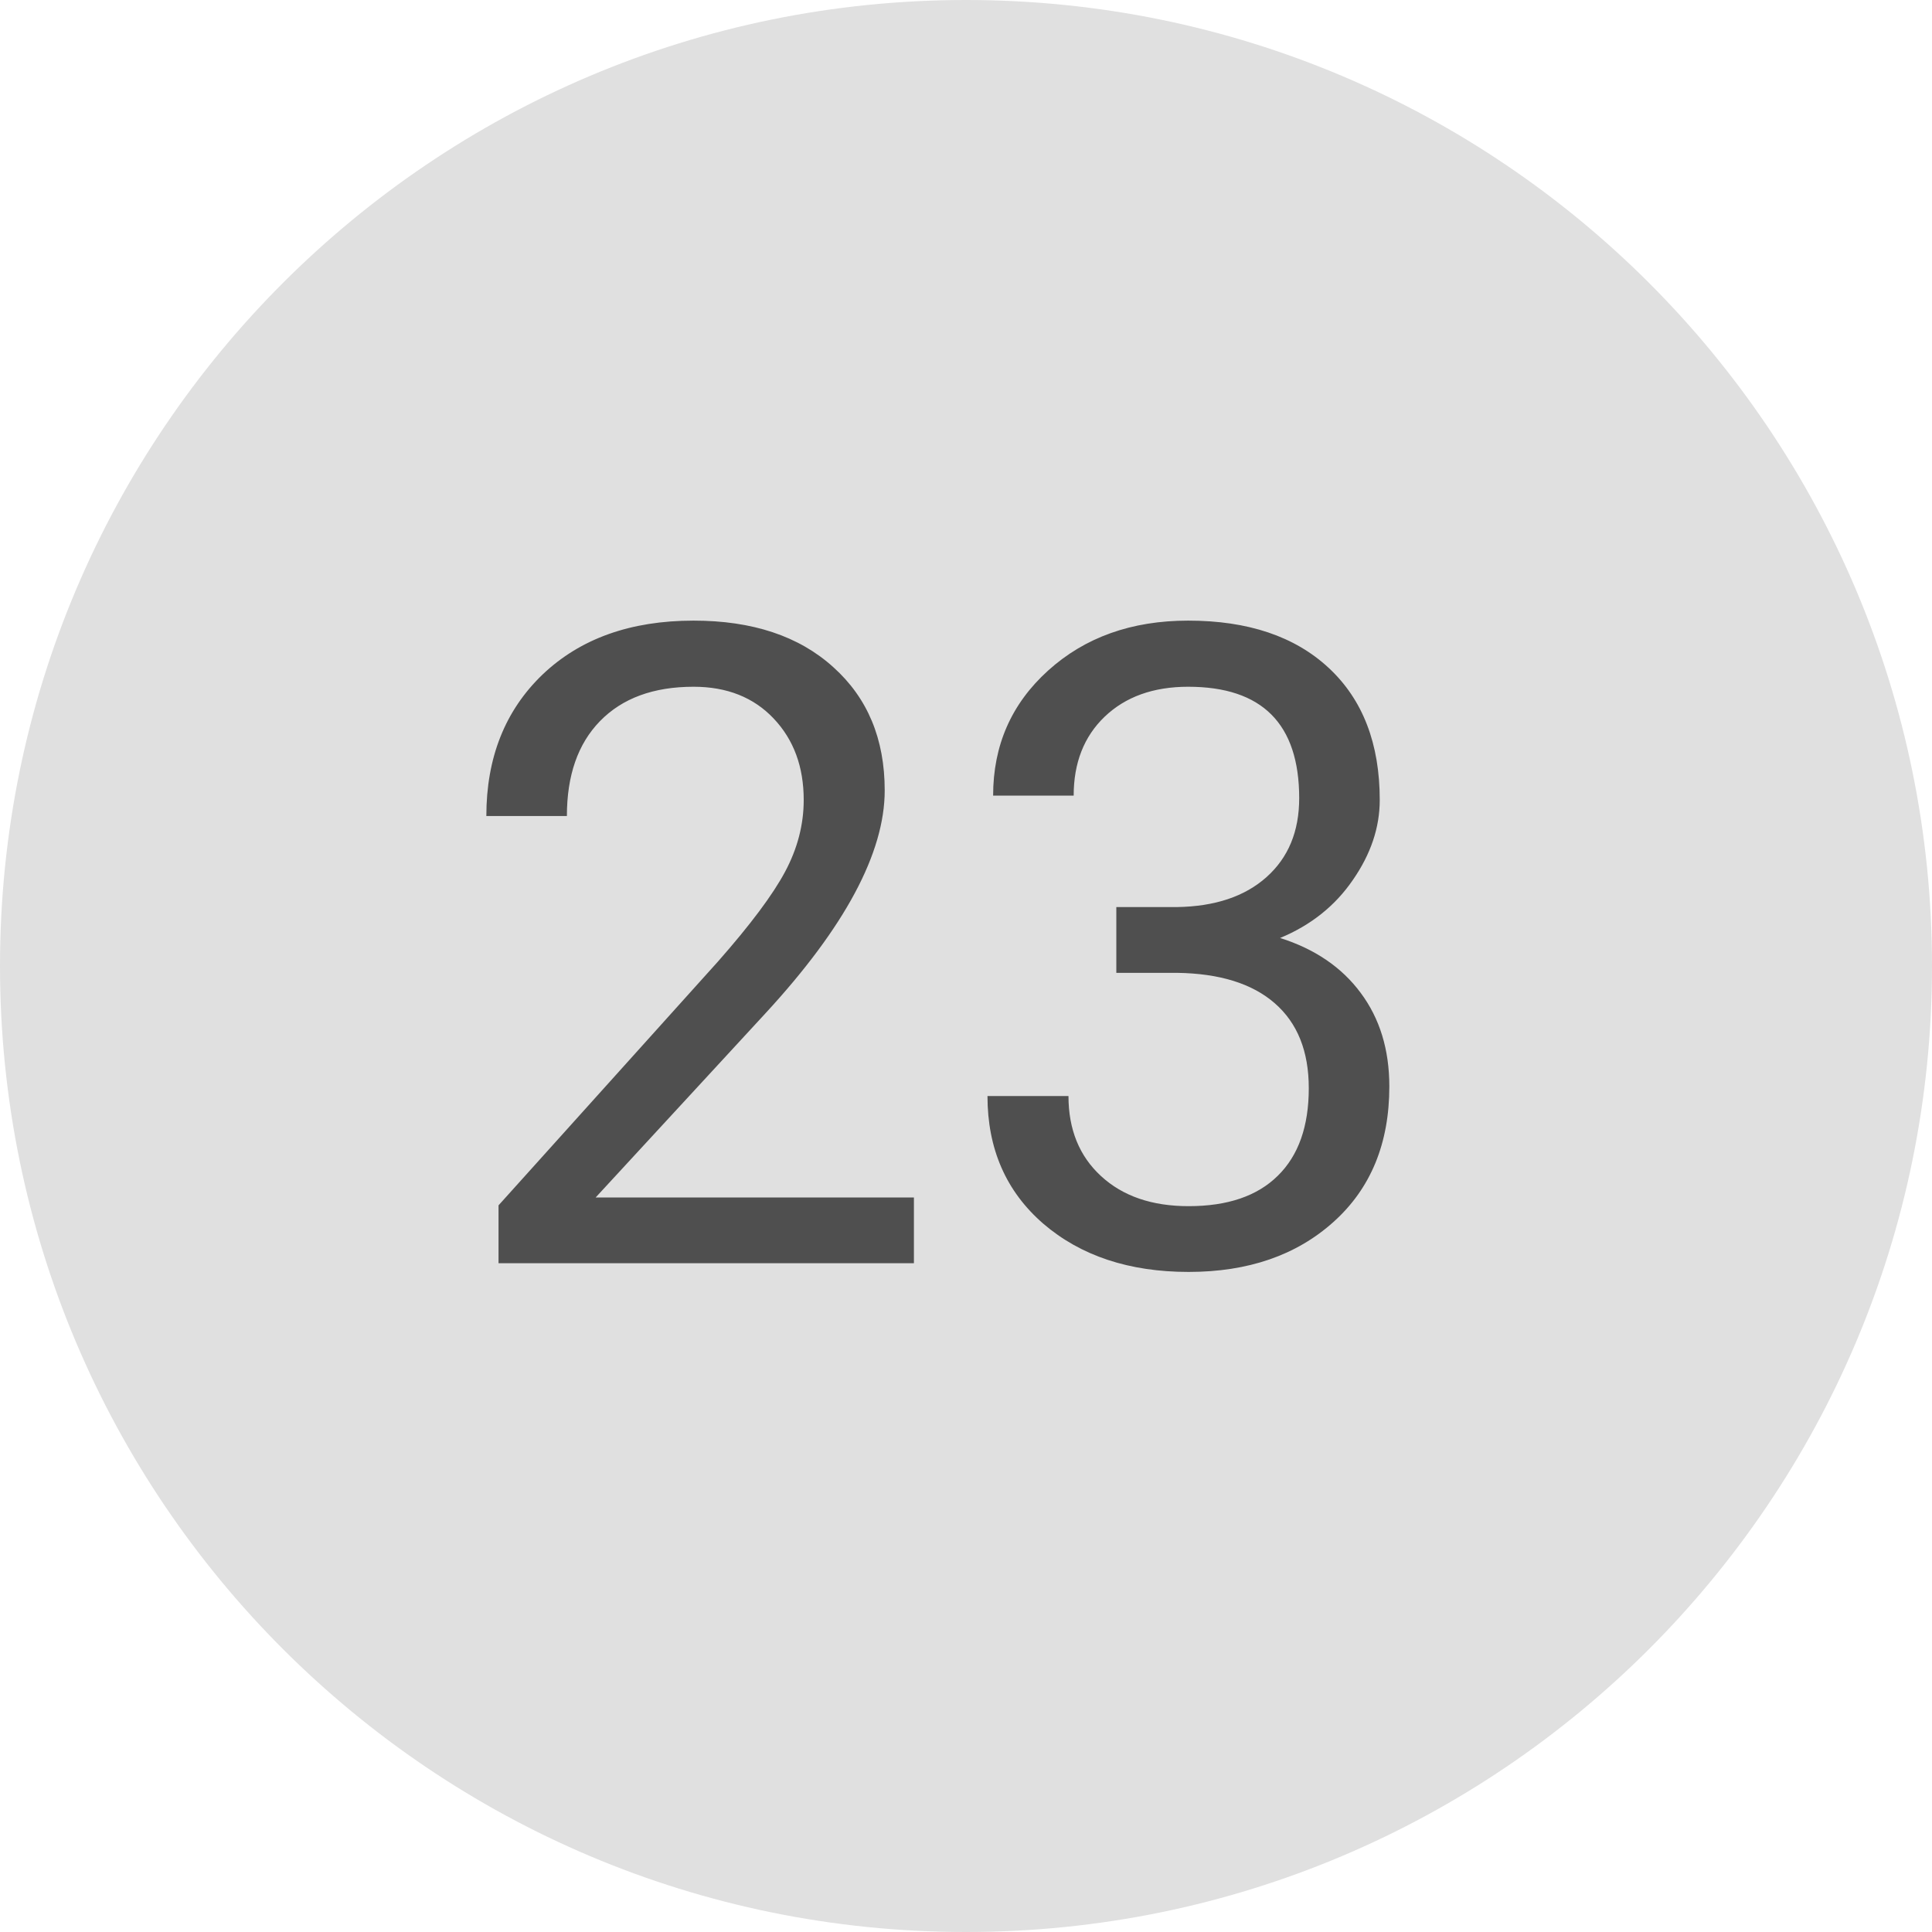
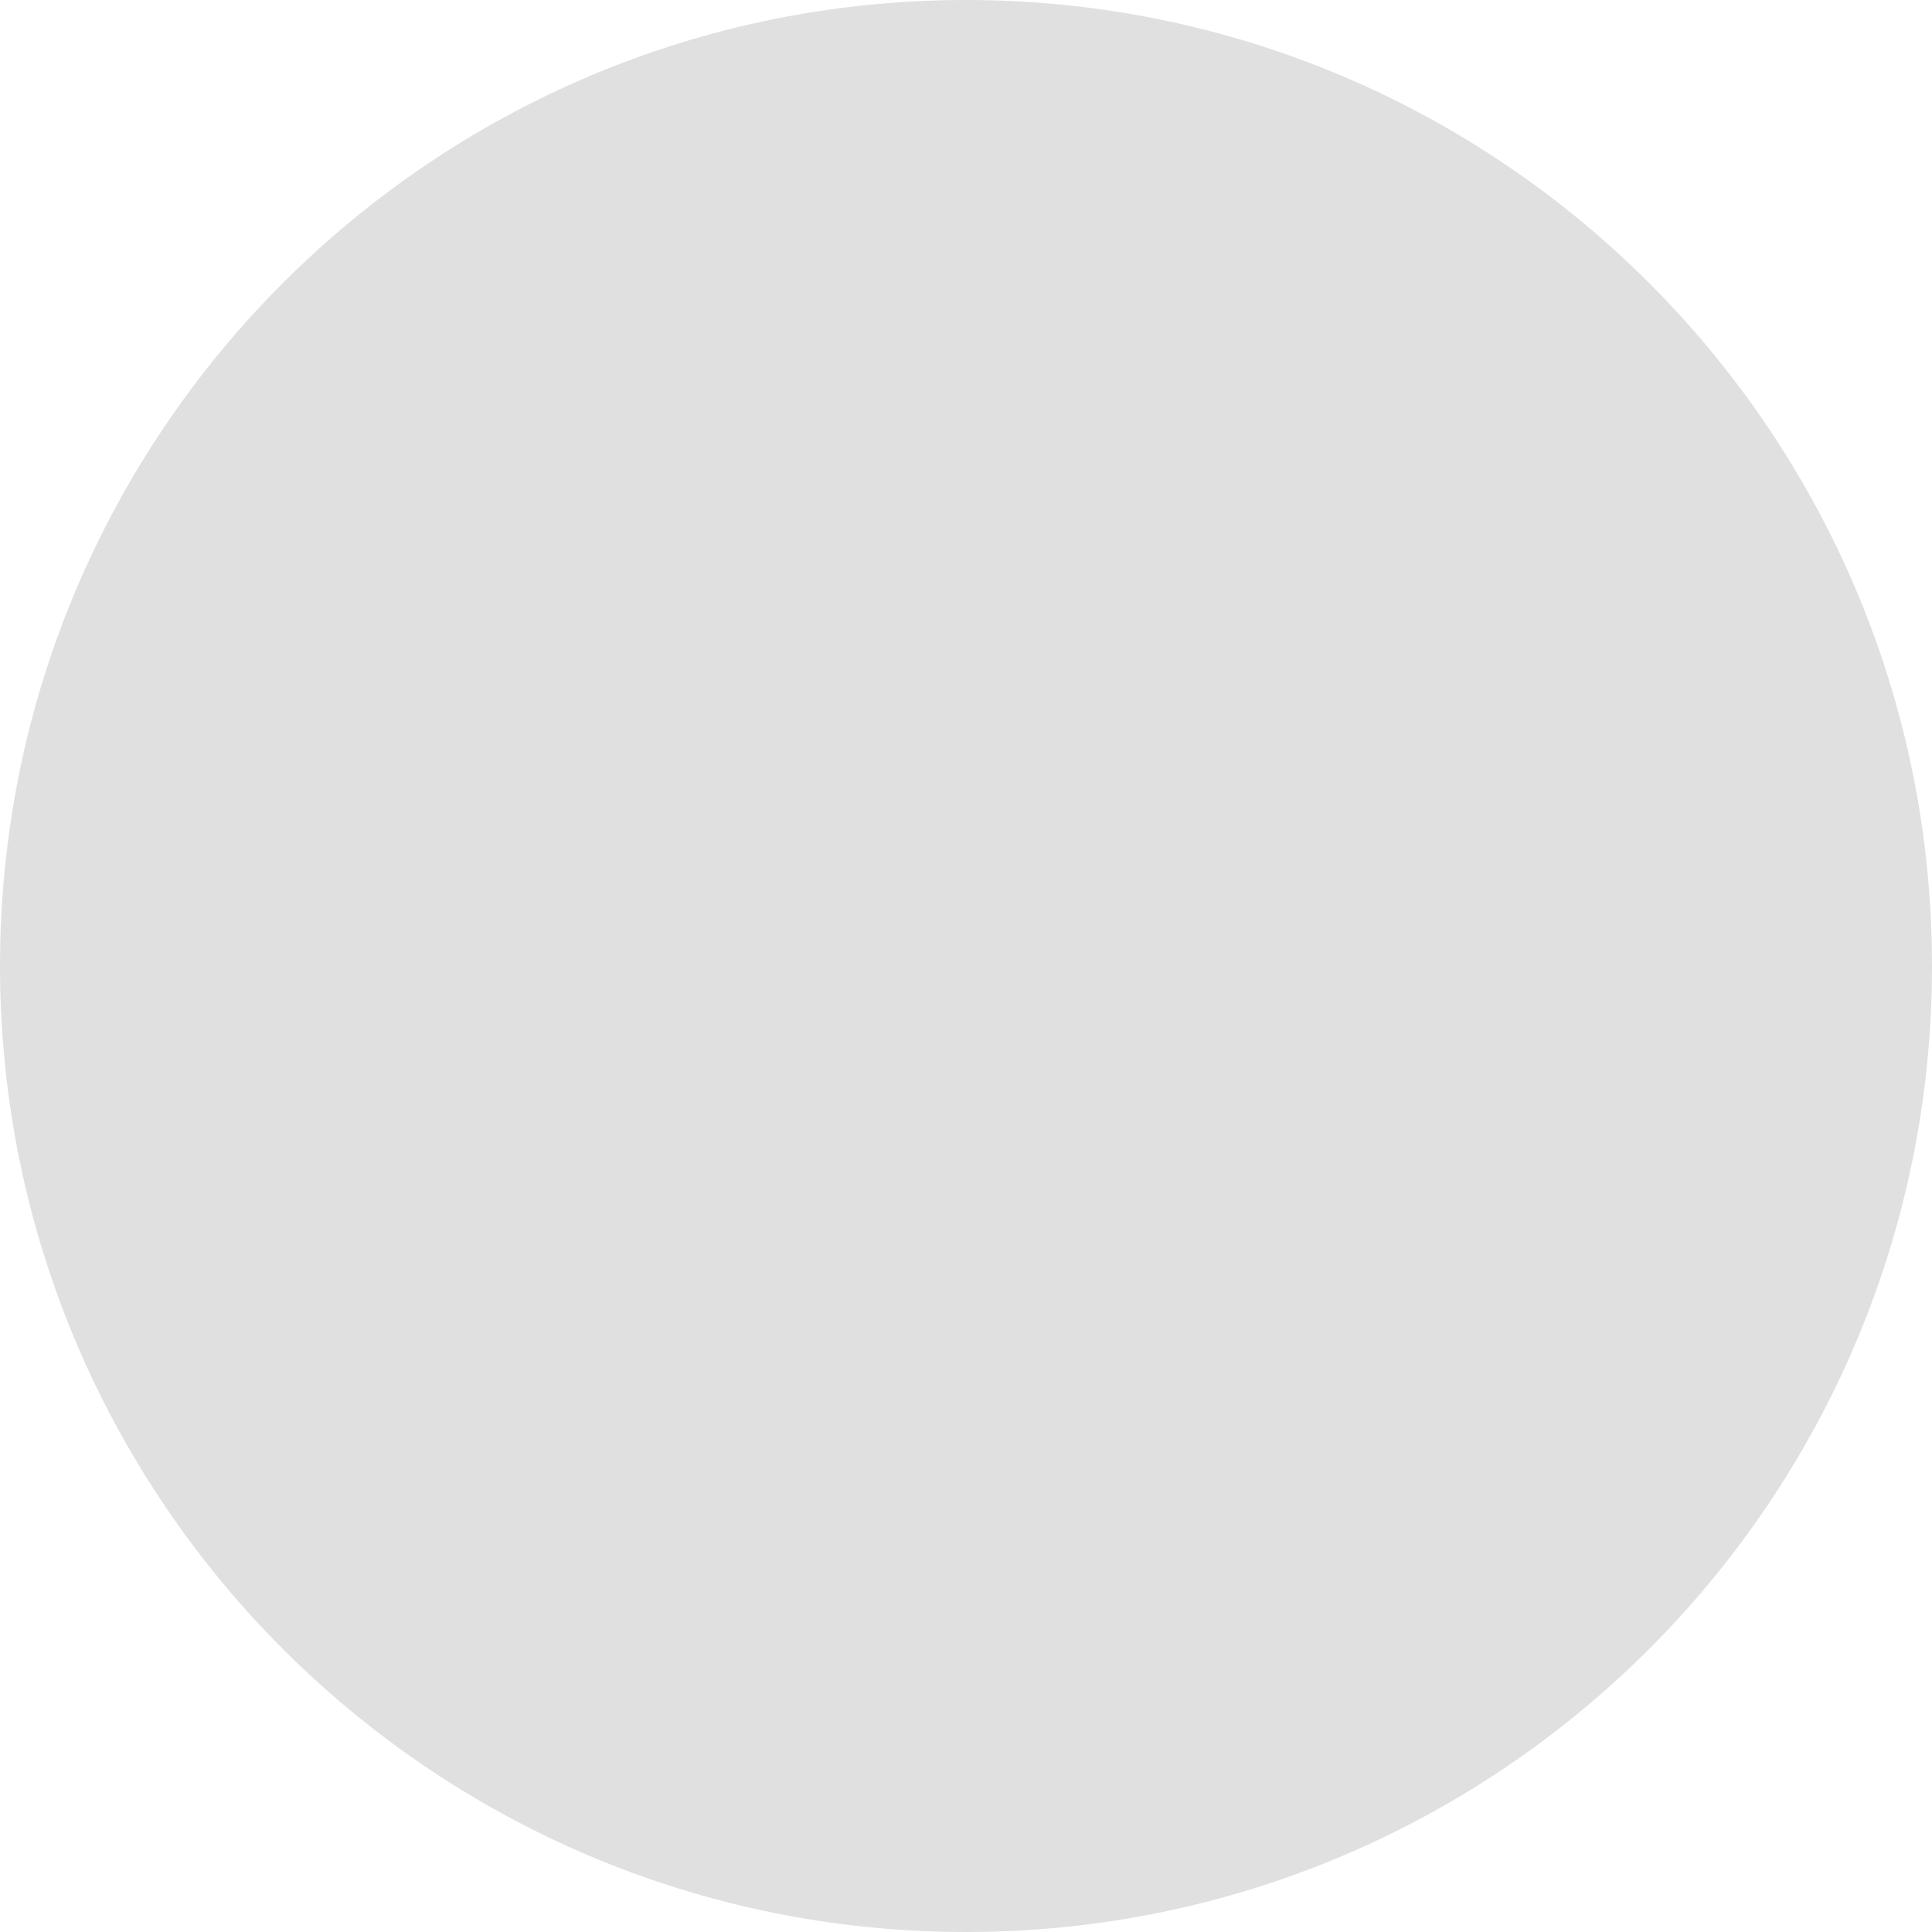
<svg xmlns="http://www.w3.org/2000/svg" width="26" height="26" viewBox="0 0 26 26" fill="none">
  <rect width="26" height="26" rx="13" fill="#E0E0E0" />
-   <path d="M12.299 17H6.709V16.221L9.662 12.94C10.1 12.443 10.4 12.041 10.565 11.732C10.732 11.42 10.816 11.098 10.816 10.766C10.816 10.32 10.682 9.955 10.412 9.67C10.143 9.385 9.783 9.242 9.334 9.242C8.795 9.242 8.375 9.396 8.074 9.705C7.777 10.01 7.629 10.435 7.629 10.982H6.545C6.545 10.197 6.797 9.562 7.301 9.078C7.809 8.594 8.486 8.352 9.334 8.352C10.127 8.352 10.754 8.561 11.215 8.979C11.676 9.393 11.906 9.945 11.906 10.637C11.906 11.477 11.371 12.477 10.301 13.637L8.016 16.115H12.299V17ZM15.023 12.207H15.838C16.35 12.199 16.752 12.065 17.045 11.803C17.338 11.541 17.484 11.188 17.484 10.742C17.484 9.742 16.986 9.242 15.99 9.242C15.521 9.242 15.146 9.377 14.865 9.646C14.588 9.912 14.449 10.266 14.449 10.707H13.365C13.365 10.031 13.611 9.471 14.104 9.025C14.6 8.576 15.229 8.352 15.99 8.352C16.795 8.352 17.426 8.564 17.883 8.99C18.34 9.416 18.568 10.008 18.568 10.766C18.568 11.137 18.447 11.496 18.205 11.844C17.967 12.191 17.641 12.451 17.227 12.623C17.695 12.771 18.057 13.018 18.311 13.361C18.568 13.705 18.697 14.125 18.697 14.621C18.697 15.387 18.447 15.994 17.947 16.443C17.447 16.893 16.797 17.117 15.996 17.117C15.195 17.117 14.543 16.9 14.039 16.467C13.539 16.033 13.289 15.461 13.289 14.75H14.379C14.379 15.199 14.525 15.559 14.818 15.828C15.111 16.098 15.504 16.232 15.996 16.232C16.52 16.232 16.92 16.096 17.197 15.822C17.475 15.549 17.613 15.156 17.613 14.645C17.613 14.148 17.461 13.768 17.156 13.502C16.852 13.236 16.412 13.1 15.838 13.092H15.023V12.207Z" fill="#4F4F4F" />
</svg>
